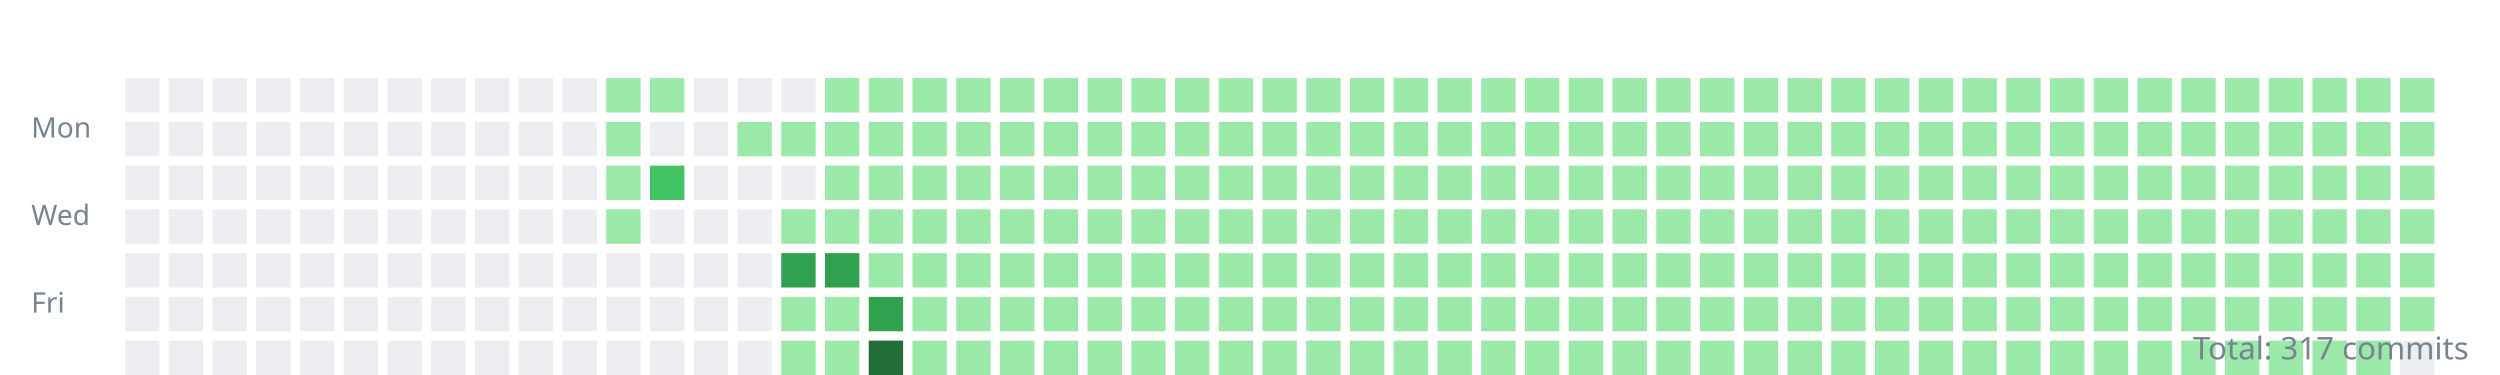
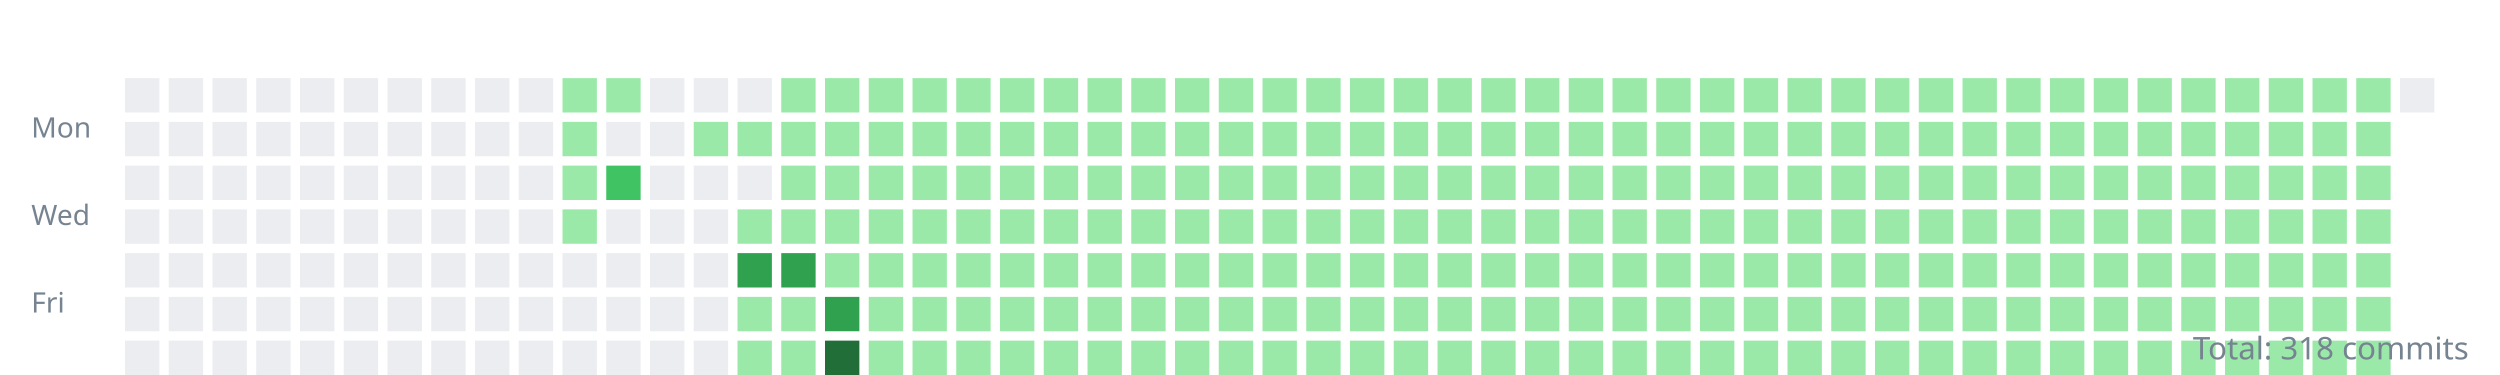
<svg xmlns="http://www.w3.org/2000/svg" width="800" height="120">
  <style>.day{outline:1px solid rgba(27,31,35,0.06);}text{font:9px sans-serif;fill:#768390;}</style>
  <g transform="translate(10,10)">
    <text y="34">Mon</text>
    <text y="62">Wed</text>
    <text y="90">Fri</text>
    <rect class="day" width="11" height="11" x="30" y="15" fill="#ebedf0" />
    <rect class="day" width="11" height="11" x="30" y="29" fill="#ebedf0" />
    <rect class="day" width="11" height="11" x="30" y="43" fill="#ebedf0" />
    <rect class="day" width="11" height="11" x="30" y="57" fill="#ebedf0" />
    <rect class="day" width="11" height="11" x="30" y="71" fill="#ebedf0" />
    <rect class="day" width="11" height="11" x="30" y="85" fill="#ebedf0" />
    <rect class="day" width="11" height="11" x="30" y="99" fill="#ebedf0" />
    <rect class="day" width="11" height="11" x="44" y="15" fill="#ebedf0" />
    <rect class="day" width="11" height="11" x="44" y="29" fill="#ebedf0" />
    <rect class="day" width="11" height="11" x="44" y="43" fill="#ebedf0" />
    <rect class="day" width="11" height="11" x="44" y="57" fill="#ebedf0" />
    <rect class="day" width="11" height="11" x="44" y="71" fill="#ebedf0" />
    <rect class="day" width="11" height="11" x="44" y="85" fill="#ebedf0" />
    <rect class="day" width="11" height="11" x="44" y="99" fill="#ebedf0" />
    <rect class="day" width="11" height="11" x="58" y="15" fill="#ebedf0" />
    <rect class="day" width="11" height="11" x="58" y="29" fill="#ebedf0" />
    <rect class="day" width="11" height="11" x="58" y="43" fill="#ebedf0" />
    <rect class="day" width="11" height="11" x="58" y="57" fill="#ebedf0" />
    <rect class="day" width="11" height="11" x="58" y="71" fill="#ebedf0" />
    <rect class="day" width="11" height="11" x="58" y="85" fill="#ebedf0" />
    <rect class="day" width="11" height="11" x="58" y="99" fill="#ebedf0" />
    <rect class="day" width="11" height="11" x="72" y="15" fill="#ebedf0" />
    <rect class="day" width="11" height="11" x="72" y="29" fill="#ebedf0" />
    <rect class="day" width="11" height="11" x="72" y="43" fill="#ebedf0" />
    <rect class="day" width="11" height="11" x="72" y="57" fill="#ebedf0" />
    <rect class="day" width="11" height="11" x="72" y="71" fill="#ebedf0" />
    <rect class="day" width="11" height="11" x="72" y="85" fill="#ebedf0" />
    <rect class="day" width="11" height="11" x="72" y="99" fill="#ebedf0" />
    <rect class="day" width="11" height="11" x="86" y="15" fill="#ebedf0" />
    <rect class="day" width="11" height="11" x="86" y="29" fill="#ebedf0" />
    <rect class="day" width="11" height="11" x="86" y="43" fill="#ebedf0" />
    <rect class="day" width="11" height="11" x="86" y="57" fill="#ebedf0" />
    <rect class="day" width="11" height="11" x="86" y="71" fill="#ebedf0" />
    <rect class="day" width="11" height="11" x="86" y="85" fill="#ebedf0" />
    <rect class="day" width="11" height="11" x="86" y="99" fill="#ebedf0" />
    <rect class="day" width="11" height="11" x="100" y="15" fill="#ebedf0" />
    <rect class="day" width="11" height="11" x="100" y="29" fill="#ebedf0" />
    <rect class="day" width="11" height="11" x="100" y="43" fill="#ebedf0" />
    <rect class="day" width="11" height="11" x="100" y="57" fill="#ebedf0" />
    <rect class="day" width="11" height="11" x="100" y="71" fill="#ebedf0" />
    <rect class="day" width="11" height="11" x="100" y="85" fill="#ebedf0" />
    <rect class="day" width="11" height="11" x="100" y="99" fill="#ebedf0" />
    <rect class="day" width="11" height="11" x="114" y="15" fill="#ebedf0" />
    <rect class="day" width="11" height="11" x="114" y="29" fill="#ebedf0" />
    <rect class="day" width="11" height="11" x="114" y="43" fill="#ebedf0" />
    <rect class="day" width="11" height="11" x="114" y="57" fill="#ebedf0" />
    <rect class="day" width="11" height="11" x="114" y="71" fill="#ebedf0" />
    <rect class="day" width="11" height="11" x="114" y="85" fill="#ebedf0" />
    <rect class="day" width="11" height="11" x="114" y="99" fill="#ebedf0" />
    <rect class="day" width="11" height="11" x="128" y="15" fill="#ebedf0" />
    <rect class="day" width="11" height="11" x="128" y="29" fill="#ebedf0" />
    <rect class="day" width="11" height="11" x="128" y="43" fill="#ebedf0" />
    <rect class="day" width="11" height="11" x="128" y="57" fill="#ebedf0" />
    <rect class="day" width="11" height="11" x="128" y="71" fill="#ebedf0" />
    <rect class="day" width="11" height="11" x="128" y="85" fill="#ebedf0" />
    <rect class="day" width="11" height="11" x="128" y="99" fill="#ebedf0" />
    <rect class="day" width="11" height="11" x="142" y="15" fill="#ebedf0" />
    <rect class="day" width="11" height="11" x="142" y="29" fill="#ebedf0" />
    <rect class="day" width="11" height="11" x="142" y="43" fill="#ebedf0" />
    <rect class="day" width="11" height="11" x="142" y="57" fill="#ebedf0" />
    <rect class="day" width="11" height="11" x="142" y="71" fill="#ebedf0" />
    <rect class="day" width="11" height="11" x="142" y="85" fill="#ebedf0" />
    <rect class="day" width="11" height="11" x="142" y="99" fill="#ebedf0" />
    <rect class="day" width="11" height="11" x="156" y="15" fill="#ebedf0" />
    <rect class="day" width="11" height="11" x="156" y="29" fill="#ebedf0" />
    <rect class="day" width="11" height="11" x="156" y="43" fill="#ebedf0" />
    <rect class="day" width="11" height="11" x="156" y="57" fill="#ebedf0" />
    <rect class="day" width="11" height="11" x="156" y="71" fill="#ebedf0" />
    <rect class="day" width="11" height="11" x="156" y="85" fill="#ebedf0" />
    <rect class="day" width="11" height="11" x="156" y="99" fill="#ebedf0" />
-     <rect class="day" width="11" height="11" x="170" y="15" fill="#ebedf0" />
-     <rect class="day" width="11" height="11" x="170" y="29" fill="#ebedf0" />
-     <rect class="day" width="11" height="11" x="170" y="43" fill="#ebedf0" />
-     <rect class="day" width="11" height="11" x="170" y="57" fill="#ebedf0" />
+     <rect class="day" width="11" height="11" x="170" y="15" fill="#9be9a8" />
+     <rect class="day" width="11" height="11" x="170" y="29" fill="#9be9a8" />
+     <rect class="day" width="11" height="11" x="170" y="43" fill="#9be9a8" />
+     <rect class="day" width="11" height="11" x="170" y="57" fill="#9be9a8" />
    <rect class="day" width="11" height="11" x="170" y="71" fill="#ebedf0" />
    <rect class="day" width="11" height="11" x="170" y="85" fill="#ebedf0" />
    <rect class="day" width="11" height="11" x="170" y="99" fill="#ebedf0" />
    <rect class="day" width="11" height="11" x="184" y="15" fill="#9be9a8" />
-     <rect class="day" width="11" height="11" x="184" y="29" fill="#9be9a8" />
-     <rect class="day" width="11" height="11" x="184" y="43" fill="#9be9a8" />
-     <rect class="day" width="11" height="11" x="184" y="57" fill="#9be9a8" />
+     <rect class="day" width="11" height="11" x="184" y="29" fill="#ebedf0" />
+     <rect class="day" width="11" height="11" x="184" y="43" fill="#40c463" />
+     <rect class="day" width="11" height="11" x="184" y="57" fill="#ebedf0" />
    <rect class="day" width="11" height="11" x="184" y="71" fill="#ebedf0" />
    <rect class="day" width="11" height="11" x="184" y="85" fill="#ebedf0" />
    <rect class="day" width="11" height="11" x="184" y="99" fill="#ebedf0" />
-     <rect class="day" width="11" height="11" x="198" y="15" fill="#9be9a8" />
+     <rect class="day" width="11" height="11" x="198" y="15" fill="#ebedf0" />
    <rect class="day" width="11" height="11" x="198" y="29" fill="#ebedf0" />
-     <rect class="day" width="11" height="11" x="198" y="43" fill="#40c463" />
+     <rect class="day" width="11" height="11" x="198" y="43" fill="#ebedf0" />
    <rect class="day" width="11" height="11" x="198" y="57" fill="#ebedf0" />
    <rect class="day" width="11" height="11" x="198" y="71" fill="#ebedf0" />
    <rect class="day" width="11" height="11" x="198" y="85" fill="#ebedf0" />
    <rect class="day" width="11" height="11" x="198" y="99" fill="#ebedf0" />
    <rect class="day" width="11" height="11" x="212" y="15" fill="#ebedf0" />
-     <rect class="day" width="11" height="11" x="212" y="29" fill="#ebedf0" />
+     <rect class="day" width="11" height="11" x="212" y="29" fill="#9be9a8" />
    <rect class="day" width="11" height="11" x="212" y="43" fill="#ebedf0" />
    <rect class="day" width="11" height="11" x="212" y="57" fill="#ebedf0" />
    <rect class="day" width="11" height="11" x="212" y="71" fill="#ebedf0" />
    <rect class="day" width="11" height="11" x="212" y="85" fill="#ebedf0" />
    <rect class="day" width="11" height="11" x="212" y="99" fill="#ebedf0" />
    <rect class="day" width="11" height="11" x="226" y="15" fill="#ebedf0" />
    <rect class="day" width="11" height="11" x="226" y="29" fill="#9be9a8" />
    <rect class="day" width="11" height="11" x="226" y="43" fill="#ebedf0" />
-     <rect class="day" width="11" height="11" x="226" y="57" fill="#ebedf0" />
-     <rect class="day" width="11" height="11" x="226" y="71" fill="#ebedf0" />
-     <rect class="day" width="11" height="11" x="226" y="85" fill="#ebedf0" />
-     <rect class="day" width="11" height="11" x="226" y="99" fill="#ebedf0" />
-     <rect class="day" width="11" height="11" x="240" y="15" fill="#ebedf0" />
+     <rect class="day" width="11" height="11" x="226" y="57" fill="#9be9a8" />
+     <rect class="day" width="11" height="11" x="226" y="71" fill="#30a14e" />
+     <rect class="day" width="11" height="11" x="226" y="85" fill="#9be9a8" />
+     <rect class="day" width="11" height="11" x="226" y="99" fill="#9be9a8" />
+     <rect class="day" width="11" height="11" x="240" y="15" fill="#9be9a8" />
    <rect class="day" width="11" height="11" x="240" y="29" fill="#9be9a8" />
-     <rect class="day" width="11" height="11" x="240" y="43" fill="#ebedf0" />
+     <rect class="day" width="11" height="11" x="240" y="43" fill="#9be9a8" />
    <rect class="day" width="11" height="11" x="240" y="57" fill="#9be9a8" />
    <rect class="day" width="11" height="11" x="240" y="71" fill="#30a14e" />
    <rect class="day" width="11" height="11" x="240" y="85" fill="#9be9a8" />
    <rect class="day" width="11" height="11" x="240" y="99" fill="#9be9a8" />
    <rect class="day" width="11" height="11" x="254" y="15" fill="#9be9a8" />
    <rect class="day" width="11" height="11" x="254" y="29" fill="#9be9a8" />
    <rect class="day" width="11" height="11" x="254" y="43" fill="#9be9a8" />
    <rect class="day" width="11" height="11" x="254" y="57" fill="#9be9a8" />
-     <rect class="day" width="11" height="11" x="254" y="71" fill="#30a14e" />
-     <rect class="day" width="11" height="11" x="254" y="85" fill="#9be9a8" />
-     <rect class="day" width="11" height="11" x="254" y="99" fill="#9be9a8" />
+     <rect class="day" width="11" height="11" x="254" y="71" fill="#9be9a8" />
+     <rect class="day" width="11" height="11" x="254" y="85" fill="#30a14e" />
+     <rect class="day" width="11" height="11" x="254" y="99" fill="#216e39" />
    <rect class="day" width="11" height="11" x="268" y="15" fill="#9be9a8" />
    <rect class="day" width="11" height="11" x="268" y="29" fill="#9be9a8" />
    <rect class="day" width="11" height="11" x="268" y="43" fill="#9be9a8" />
    <rect class="day" width="11" height="11" x="268" y="57" fill="#9be9a8" />
    <rect class="day" width="11" height="11" x="268" y="71" fill="#9be9a8" />
-     <rect class="day" width="11" height="11" x="268" y="85" fill="#30a14e" />
-     <rect class="day" width="11" height="11" x="268" y="99" fill="#216e39" />
+     <rect class="day" width="11" height="11" x="268" y="85" fill="#9be9a8" />
+     <rect class="day" width="11" height="11" x="268" y="99" fill="#9be9a8" />
    <rect class="day" width="11" height="11" x="282" y="15" fill="#9be9a8" />
    <rect class="day" width="11" height="11" x="282" y="29" fill="#9be9a8" />
    <rect class="day" width="11" height="11" x="282" y="43" fill="#9be9a8" />
    <rect class="day" width="11" height="11" x="282" y="57" fill="#9be9a8" />
    <rect class="day" width="11" height="11" x="282" y="71" fill="#9be9a8" />
    <rect class="day" width="11" height="11" x="282" y="85" fill="#9be9a8" />
    <rect class="day" width="11" height="11" x="282" y="99" fill="#9be9a8" />
    <rect class="day" width="11" height="11" x="296" y="15" fill="#9be9a8" />
    <rect class="day" width="11" height="11" x="296" y="29" fill="#9be9a8" />
    <rect class="day" width="11" height="11" x="296" y="43" fill="#9be9a8" />
    <rect class="day" width="11" height="11" x="296" y="57" fill="#9be9a8" />
    <rect class="day" width="11" height="11" x="296" y="71" fill="#9be9a8" />
    <rect class="day" width="11" height="11" x="296" y="85" fill="#9be9a8" />
    <rect class="day" width="11" height="11" x="296" y="99" fill="#9be9a8" />
    <rect class="day" width="11" height="11" x="310" y="15" fill="#9be9a8" />
    <rect class="day" width="11" height="11" x="310" y="29" fill="#9be9a8" />
    <rect class="day" width="11" height="11" x="310" y="43" fill="#9be9a8" />
    <rect class="day" width="11" height="11" x="310" y="57" fill="#9be9a8" />
    <rect class="day" width="11" height="11" x="310" y="71" fill="#9be9a8" />
    <rect class="day" width="11" height="11" x="310" y="85" fill="#9be9a8" />
    <rect class="day" width="11" height="11" x="310" y="99" fill="#9be9a8" />
    <rect class="day" width="11" height="11" x="324" y="15" fill="#9be9a8" />
    <rect class="day" width="11" height="11" x="324" y="29" fill="#9be9a8" />
    <rect class="day" width="11" height="11" x="324" y="43" fill="#9be9a8" />
    <rect class="day" width="11" height="11" x="324" y="57" fill="#9be9a8" />
    <rect class="day" width="11" height="11" x="324" y="71" fill="#9be9a8" />
    <rect class="day" width="11" height="11" x="324" y="85" fill="#9be9a8" />
    <rect class="day" width="11" height="11" x="324" y="99" fill="#9be9a8" />
    <rect class="day" width="11" height="11" x="338" y="15" fill="#9be9a8" />
    <rect class="day" width="11" height="11" x="338" y="29" fill="#9be9a8" />
    <rect class="day" width="11" height="11" x="338" y="43" fill="#9be9a8" />
    <rect class="day" width="11" height="11" x="338" y="57" fill="#9be9a8" />
    <rect class="day" width="11" height="11" x="338" y="71" fill="#9be9a8" />
    <rect class="day" width="11" height="11" x="338" y="85" fill="#9be9a8" />
    <rect class="day" width="11" height="11" x="338" y="99" fill="#9be9a8" />
    <rect class="day" width="11" height="11" x="352" y="15" fill="#9be9a8" />
    <rect class="day" width="11" height="11" x="352" y="29" fill="#9be9a8" />
    <rect class="day" width="11" height="11" x="352" y="43" fill="#9be9a8" />
    <rect class="day" width="11" height="11" x="352" y="57" fill="#9be9a8" />
    <rect class="day" width="11" height="11" x="352" y="71" fill="#9be9a8" />
    <rect class="day" width="11" height="11" x="352" y="85" fill="#9be9a8" />
    <rect class="day" width="11" height="11" x="352" y="99" fill="#9be9a8" />
    <rect class="day" width="11" height="11" x="366" y="15" fill="#9be9a8" />
    <rect class="day" width="11" height="11" x="366" y="29" fill="#9be9a8" />
    <rect class="day" width="11" height="11" x="366" y="43" fill="#9be9a8" />
    <rect class="day" width="11" height="11" x="366" y="57" fill="#9be9a8" />
    <rect class="day" width="11" height="11" x="366" y="71" fill="#9be9a8" />
    <rect class="day" width="11" height="11" x="366" y="85" fill="#9be9a8" />
    <rect class="day" width="11" height="11" x="366" y="99" fill="#9be9a8" />
    <rect class="day" width="11" height="11" x="380" y="15" fill="#9be9a8" />
    <rect class="day" width="11" height="11" x="380" y="29" fill="#9be9a8" />
    <rect class="day" width="11" height="11" x="380" y="43" fill="#9be9a8" />
    <rect class="day" width="11" height="11" x="380" y="57" fill="#9be9a8" />
    <rect class="day" width="11" height="11" x="380" y="71" fill="#9be9a8" />
    <rect class="day" width="11" height="11" x="380" y="85" fill="#9be9a8" />
    <rect class="day" width="11" height="11" x="380" y="99" fill="#9be9a8" />
    <rect class="day" width="11" height="11" x="394" y="15" fill="#9be9a8" />
    <rect class="day" width="11" height="11" x="394" y="29" fill="#9be9a8" />
    <rect class="day" width="11" height="11" x="394" y="43" fill="#9be9a8" />
    <rect class="day" width="11" height="11" x="394" y="57" fill="#9be9a8" />
    <rect class="day" width="11" height="11" x="394" y="71" fill="#9be9a8" />
    <rect class="day" width="11" height="11" x="394" y="85" fill="#9be9a8" />
    <rect class="day" width="11" height="11" x="394" y="99" fill="#9be9a8" />
    <rect class="day" width="11" height="11" x="408" y="15" fill="#9be9a8" />
    <rect class="day" width="11" height="11" x="408" y="29" fill="#9be9a8" />
    <rect class="day" width="11" height="11" x="408" y="43" fill="#9be9a8" />
    <rect class="day" width="11" height="11" x="408" y="57" fill="#9be9a8" />
    <rect class="day" width="11" height="11" x="408" y="71" fill="#9be9a8" />
    <rect class="day" width="11" height="11" x="408" y="85" fill="#9be9a8" />
    <rect class="day" width="11" height="11" x="408" y="99" fill="#9be9a8" />
    <rect class="day" width="11" height="11" x="422" y="15" fill="#9be9a8" />
    <rect class="day" width="11" height="11" x="422" y="29" fill="#9be9a8" />
    <rect class="day" width="11" height="11" x="422" y="43" fill="#9be9a8" />
    <rect class="day" width="11" height="11" x="422" y="57" fill="#9be9a8" />
    <rect class="day" width="11" height="11" x="422" y="71" fill="#9be9a8" />
    <rect class="day" width="11" height="11" x="422" y="85" fill="#9be9a8" />
    <rect class="day" width="11" height="11" x="422" y="99" fill="#9be9a8" />
    <rect class="day" width="11" height="11" x="436" y="15" fill="#9be9a8" />
    <rect class="day" width="11" height="11" x="436" y="29" fill="#9be9a8" />
    <rect class="day" width="11" height="11" x="436" y="43" fill="#9be9a8" />
    <rect class="day" width="11" height="11" x="436" y="57" fill="#9be9a8" />
    <rect class="day" width="11" height="11" x="436" y="71" fill="#9be9a8" />
    <rect class="day" width="11" height="11" x="436" y="85" fill="#9be9a8" />
    <rect class="day" width="11" height="11" x="436" y="99" fill="#9be9a8" />
    <rect class="day" width="11" height="11" x="450" y="15" fill="#9be9a8" />
    <rect class="day" width="11" height="11" x="450" y="29" fill="#9be9a8" />
    <rect class="day" width="11" height="11" x="450" y="43" fill="#9be9a8" />
    <rect class="day" width="11" height="11" x="450" y="57" fill="#9be9a8" />
    <rect class="day" width="11" height="11" x="450" y="71" fill="#9be9a8" />
    <rect class="day" width="11" height="11" x="450" y="85" fill="#9be9a8" />
    <rect class="day" width="11" height="11" x="450" y="99" fill="#9be9a8" />
    <rect class="day" width="11" height="11" x="464" y="15" fill="#9be9a8" />
    <rect class="day" width="11" height="11" x="464" y="29" fill="#9be9a8" />
    <rect class="day" width="11" height="11" x="464" y="43" fill="#9be9a8" />
    <rect class="day" width="11" height="11" x="464" y="57" fill="#9be9a8" />
    <rect class="day" width="11" height="11" x="464" y="71" fill="#9be9a8" />
    <rect class="day" width="11" height="11" x="464" y="85" fill="#9be9a8" />
    <rect class="day" width="11" height="11" x="464" y="99" fill="#9be9a8" />
    <rect class="day" width="11" height="11" x="478" y="15" fill="#9be9a8" />
    <rect class="day" width="11" height="11" x="478" y="29" fill="#9be9a8" />
    <rect class="day" width="11" height="11" x="478" y="43" fill="#9be9a8" />
    <rect class="day" width="11" height="11" x="478" y="57" fill="#9be9a8" />
    <rect class="day" width="11" height="11" x="478" y="71" fill="#9be9a8" />
    <rect class="day" width="11" height="11" x="478" y="85" fill="#9be9a8" />
    <rect class="day" width="11" height="11" x="478" y="99" fill="#9be9a8" />
    <rect class="day" width="11" height="11" x="492" y="15" fill="#9be9a8" />
    <rect class="day" width="11" height="11" x="492" y="29" fill="#9be9a8" />
    <rect class="day" width="11" height="11" x="492" y="43" fill="#9be9a8" />
    <rect class="day" width="11" height="11" x="492" y="57" fill="#9be9a8" />
    <rect class="day" width="11" height="11" x="492" y="71" fill="#9be9a8" />
    <rect class="day" width="11" height="11" x="492" y="85" fill="#9be9a8" />
    <rect class="day" width="11" height="11" x="492" y="99" fill="#9be9a8" />
    <rect class="day" width="11" height="11" x="506" y="15" fill="#9be9a8" />
    <rect class="day" width="11" height="11" x="506" y="29" fill="#9be9a8" />
    <rect class="day" width="11" height="11" x="506" y="43" fill="#9be9a8" />
    <rect class="day" width="11" height="11" x="506" y="57" fill="#9be9a8" />
    <rect class="day" width="11" height="11" x="506" y="71" fill="#9be9a8" />
    <rect class="day" width="11" height="11" x="506" y="85" fill="#9be9a8" />
    <rect class="day" width="11" height="11" x="506" y="99" fill="#9be9a8" />
    <rect class="day" width="11" height="11" x="520" y="15" fill="#9be9a8" />
    <rect class="day" width="11" height="11" x="520" y="29" fill="#9be9a8" />
    <rect class="day" width="11" height="11" x="520" y="43" fill="#9be9a8" />
    <rect class="day" width="11" height="11" x="520" y="57" fill="#9be9a8" />
    <rect class="day" width="11" height="11" x="520" y="71" fill="#9be9a8" />
    <rect class="day" width="11" height="11" x="520" y="85" fill="#9be9a8" />
    <rect class="day" width="11" height="11" x="520" y="99" fill="#9be9a8" />
    <rect class="day" width="11" height="11" x="534" y="15" fill="#9be9a8" />
    <rect class="day" width="11" height="11" x="534" y="29" fill="#9be9a8" />
    <rect class="day" width="11" height="11" x="534" y="43" fill="#9be9a8" />
    <rect class="day" width="11" height="11" x="534" y="57" fill="#9be9a8" />
    <rect class="day" width="11" height="11" x="534" y="71" fill="#9be9a8" />
    <rect class="day" width="11" height="11" x="534" y="85" fill="#9be9a8" />
    <rect class="day" width="11" height="11" x="534" y="99" fill="#9be9a8" />
    <rect class="day" width="11" height="11" x="548" y="15" fill="#9be9a8" />
    <rect class="day" width="11" height="11" x="548" y="29" fill="#9be9a8" />
    <rect class="day" width="11" height="11" x="548" y="43" fill="#9be9a8" />
    <rect class="day" width="11" height="11" x="548" y="57" fill="#9be9a8" />
    <rect class="day" width="11" height="11" x="548" y="71" fill="#9be9a8" />
    <rect class="day" width="11" height="11" x="548" y="85" fill="#9be9a8" />
    <rect class="day" width="11" height="11" x="548" y="99" fill="#9be9a8" />
    <rect class="day" width="11" height="11" x="562" y="15" fill="#9be9a8" />
    <rect class="day" width="11" height="11" x="562" y="29" fill="#9be9a8" />
    <rect class="day" width="11" height="11" x="562" y="43" fill="#9be9a8" />
    <rect class="day" width="11" height="11" x="562" y="57" fill="#9be9a8" />
    <rect class="day" width="11" height="11" x="562" y="71" fill="#9be9a8" />
    <rect class="day" width="11" height="11" x="562" y="85" fill="#9be9a8" />
    <rect class="day" width="11" height="11" x="562" y="99" fill="#9be9a8" />
    <rect class="day" width="11" height="11" x="576" y="15" fill="#9be9a8" />
    <rect class="day" width="11" height="11" x="576" y="29" fill="#9be9a8" />
    <rect class="day" width="11" height="11" x="576" y="43" fill="#9be9a8" />
    <rect class="day" width="11" height="11" x="576" y="57" fill="#9be9a8" />
    <rect class="day" width="11" height="11" x="576" y="71" fill="#9be9a8" />
    <rect class="day" width="11" height="11" x="576" y="85" fill="#9be9a8" />
    <rect class="day" width="11" height="11" x="576" y="99" fill="#9be9a8" />
    <rect class="day" width="11" height="11" x="590" y="15" fill="#9be9a8" />
    <rect class="day" width="11" height="11" x="590" y="29" fill="#9be9a8" />
    <rect class="day" width="11" height="11" x="590" y="43" fill="#9be9a8" />
    <rect class="day" width="11" height="11" x="590" y="57" fill="#9be9a8" />
    <rect class="day" width="11" height="11" x="590" y="71" fill="#9be9a8" />
    <rect class="day" width="11" height="11" x="590" y="85" fill="#9be9a8" />
    <rect class="day" width="11" height="11" x="590" y="99" fill="#9be9a8" />
    <rect class="day" width="11" height="11" x="604" y="15" fill="#9be9a8" />
    <rect class="day" width="11" height="11" x="604" y="29" fill="#9be9a8" />
    <rect class="day" width="11" height="11" x="604" y="43" fill="#9be9a8" />
    <rect class="day" width="11" height="11" x="604" y="57" fill="#9be9a8" />
    <rect class="day" width="11" height="11" x="604" y="71" fill="#9be9a8" />
    <rect class="day" width="11" height="11" x="604" y="85" fill="#9be9a8" />
    <rect class="day" width="11" height="11" x="604" y="99" fill="#9be9a8" />
    <rect class="day" width="11" height="11" x="618" y="15" fill="#9be9a8" />
    <rect class="day" width="11" height="11" x="618" y="29" fill="#9be9a8" />
    <rect class="day" width="11" height="11" x="618" y="43" fill="#9be9a8" />
    <rect class="day" width="11" height="11" x="618" y="57" fill="#9be9a8" />
    <rect class="day" width="11" height="11" x="618" y="71" fill="#9be9a8" />
    <rect class="day" width="11" height="11" x="618" y="85" fill="#9be9a8" />
    <rect class="day" width="11" height="11" x="618" y="99" fill="#9be9a8" />
    <rect class="day" width="11" height="11" x="632" y="15" fill="#9be9a8" />
    <rect class="day" width="11" height="11" x="632" y="29" fill="#9be9a8" />
    <rect class="day" width="11" height="11" x="632" y="43" fill="#9be9a8" />
    <rect class="day" width="11" height="11" x="632" y="57" fill="#9be9a8" />
    <rect class="day" width="11" height="11" x="632" y="71" fill="#9be9a8" />
    <rect class="day" width="11" height="11" x="632" y="85" fill="#9be9a8" />
    <rect class="day" width="11" height="11" x="632" y="99" fill="#9be9a8" />
    <rect class="day" width="11" height="11" x="646" y="15" fill="#9be9a8" />
    <rect class="day" width="11" height="11" x="646" y="29" fill="#9be9a8" />
    <rect class="day" width="11" height="11" x="646" y="43" fill="#9be9a8" />
    <rect class="day" width="11" height="11" x="646" y="57" fill="#9be9a8" />
    <rect class="day" width="11" height="11" x="646" y="71" fill="#9be9a8" />
    <rect class="day" width="11" height="11" x="646" y="85" fill="#9be9a8" />
    <rect class="day" width="11" height="11" x="646" y="99" fill="#9be9a8" />
    <rect class="day" width="11" height="11" x="660" y="15" fill="#9be9a8" />
    <rect class="day" width="11" height="11" x="660" y="29" fill="#9be9a8" />
    <rect class="day" width="11" height="11" x="660" y="43" fill="#9be9a8" />
    <rect class="day" width="11" height="11" x="660" y="57" fill="#9be9a8" />
    <rect class="day" width="11" height="11" x="660" y="71" fill="#9be9a8" />
    <rect class="day" width="11" height="11" x="660" y="85" fill="#9be9a8" />
    <rect class="day" width="11" height="11" x="660" y="99" fill="#9be9a8" />
    <rect class="day" width="11" height="11" x="674" y="15" fill="#9be9a8" />
    <rect class="day" width="11" height="11" x="674" y="29" fill="#9be9a8" />
    <rect class="day" width="11" height="11" x="674" y="43" fill="#9be9a8" />
    <rect class="day" width="11" height="11" x="674" y="57" fill="#9be9a8" />
    <rect class="day" width="11" height="11" x="674" y="71" fill="#9be9a8" />
    <rect class="day" width="11" height="11" x="674" y="85" fill="#9be9a8" />
    <rect class="day" width="11" height="11" x="674" y="99" fill="#9be9a8" />
    <rect class="day" width="11" height="11" x="688" y="15" fill="#9be9a8" />
    <rect class="day" width="11" height="11" x="688" y="29" fill="#9be9a8" />
    <rect class="day" width="11" height="11" x="688" y="43" fill="#9be9a8" />
    <rect class="day" width="11" height="11" x="688" y="57" fill="#9be9a8" />
    <rect class="day" width="11" height="11" x="688" y="71" fill="#9be9a8" />
    <rect class="day" width="11" height="11" x="688" y="85" fill="#9be9a8" />
    <rect class="day" width="11" height="11" x="688" y="99" fill="#9be9a8" />
    <rect class="day" width="11" height="11" x="702" y="15" fill="#9be9a8" />
    <rect class="day" width="11" height="11" x="702" y="29" fill="#9be9a8" />
    <rect class="day" width="11" height="11" x="702" y="43" fill="#9be9a8" />
    <rect class="day" width="11" height="11" x="702" y="57" fill="#9be9a8" />
    <rect class="day" width="11" height="11" x="702" y="71" fill="#9be9a8" />
    <rect class="day" width="11" height="11" x="702" y="85" fill="#9be9a8" />
    <rect class="day" width="11" height="11" x="702" y="99" fill="#9be9a8" />
    <rect class="day" width="11" height="11" x="716" y="15" fill="#9be9a8" />
    <rect class="day" width="11" height="11" x="716" y="29" fill="#9be9a8" />
    <rect class="day" width="11" height="11" x="716" y="43" fill="#9be9a8" />
    <rect class="day" width="11" height="11" x="716" y="57" fill="#9be9a8" />
    <rect class="day" width="11" height="11" x="716" y="71" fill="#9be9a8" />
    <rect class="day" width="11" height="11" x="716" y="85" fill="#9be9a8" />
    <rect class="day" width="11" height="11" x="716" y="99" fill="#9be9a8" />
    <rect class="day" width="11" height="11" x="730" y="15" fill="#9be9a8" />
    <rect class="day" width="11" height="11" x="730" y="29" fill="#9be9a8" />
    <rect class="day" width="11" height="11" x="730" y="43" fill="#9be9a8" />
    <rect class="day" width="11" height="11" x="730" y="57" fill="#9be9a8" />
    <rect class="day" width="11" height="11" x="730" y="71" fill="#9be9a8" />
    <rect class="day" width="11" height="11" x="730" y="85" fill="#9be9a8" />
    <rect class="day" width="11" height="11" x="730" y="99" fill="#9be9a8" />
    <rect class="day" width="11" height="11" x="744" y="15" fill="#9be9a8" />
    <rect class="day" width="11" height="11" x="744" y="29" fill="#9be9a8" />
    <rect class="day" width="11" height="11" x="744" y="43" fill="#9be9a8" />
    <rect class="day" width="11" height="11" x="744" y="57" fill="#9be9a8" />
    <rect class="day" width="11" height="11" x="744" y="71" fill="#9be9a8" />
    <rect class="day" width="11" height="11" x="744" y="85" fill="#9be9a8" />
    <rect class="day" width="11" height="11" x="744" y="99" fill="#9be9a8" />
-     <rect class="day" width="11" height="11" x="758" y="15" fill="#9be9a8" />
-     <rect class="day" width="11" height="11" x="758" y="29" fill="#9be9a8" />
-     <rect class="day" width="11" height="11" x="758" y="43" fill="#9be9a8" />
-     <rect class="day" width="11" height="11" x="758" y="57" fill="#9be9a8" />
-     <rect class="day" width="11" height="11" x="758" y="71" fill="#9be9a8" />
-     <rect class="day" width="11" height="11" x="758" y="85" fill="#9be9a8" />
-     <rect class="day" width="11" height="11" x="758" y="99" fill="#ebedf0" />
+     <rect class="day" width="11" height="11" x="758" y="15" fill="#ebedf0" />
  </g>
-   <text x="790" y="115" text-anchor="end" style="font-size:10px">Total: 317 commits</text>
+   <text x="790" y="115" text-anchor="end" style="font-size:10px">Total: 318 commits</text>
</svg>
